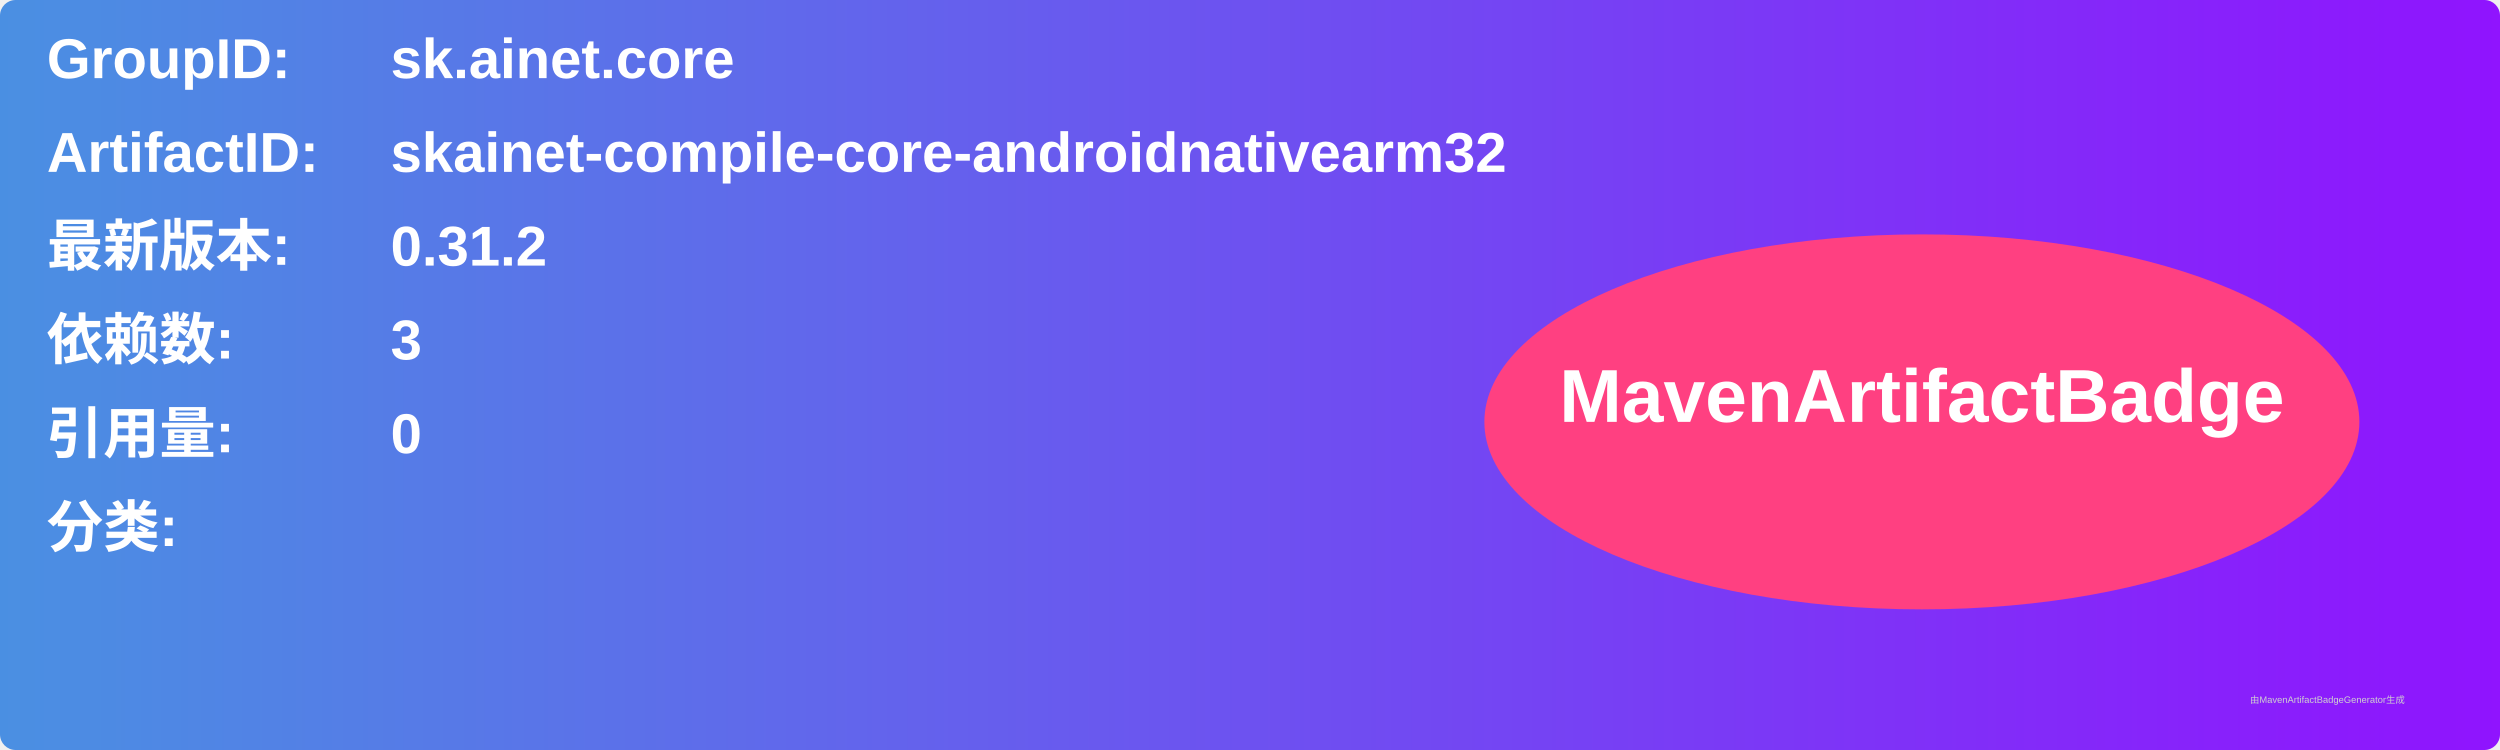
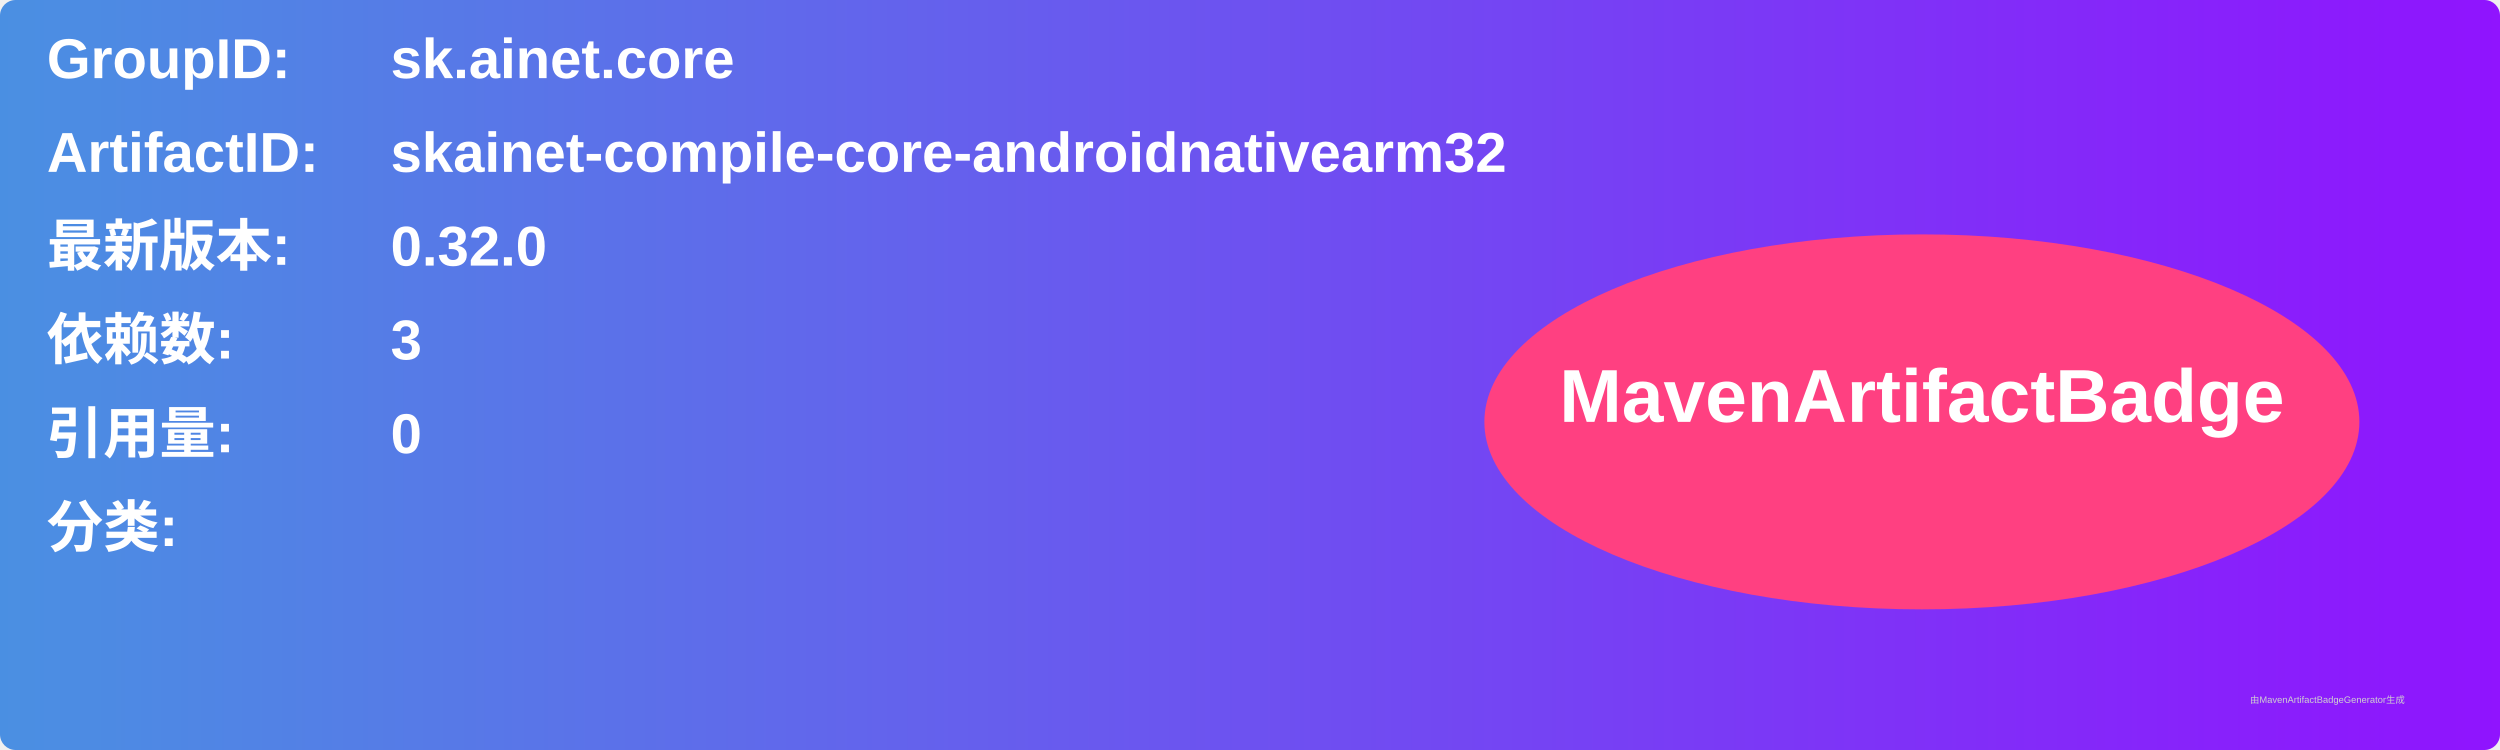
<svg xmlns="http://www.w3.org/2000/svg" width="800" height="240" viewBox="0 0 800 240">
  <linearGradient id="grad" x1="0%" y1="0%" x2="100%" y2="0%">
    <stop offset="0%" stop-color="#4a90e2" />
    <stop offset="100%" stop-color="#9013fe" />
  </linearGradient>
  <rect width="100%" height="100%" rx="5" ry="5" fill="url(#grad)" />
  <g transform="translate(15, 15)">
    <text x="0" y="10" font-family="Arial" font-size="18" fill="white" font-weight="bold" width="260">GroupID:</text>
    <text x="110" y="10" font-family="Arial" font-size="18" fill="white" font-weight="bold" width="460">sk.ainet.core</text>
    <text x="0" y="40" font-family="Arial" font-size="18" fill="white" font-weight="bold" width="260">ArtifactID:</text>
    <text x="110" y="40" font-family="Arial" font-size="18" fill="white" font-weight="bold" width="460">skainet-compile-core-androidnativearm32</text>
    <text x="0" y="70" font-family="Arial" font-size="18" fill="white" font-weight="bold">最新版本:</text>
    <text x="110" y="70" font-family="Arial" font-size="18" fill="white" font-weight="bold">
-       <tspan font-weight="bold">0.31.2</tspan>
+       <tspan font-weight="bold">0.32.0</tspan>
    </text>
    <text x="0" y="100" font-family="Arial" font-size="18" fill="white" font-weight="bold">依赖数: </text>
    <text x="110" y="100" font-family="Arial" font-size="18" fill="white">
      <tspan font-weight="bold">3</tspan>
    </text>
    <text x="0" y="130" font-family="Arial" font-size="18" fill="white" font-weight="bold">引用量: </text>
    <text x="110" y="130" font-family="Arial" font-size="18" fill="white">
      <tspan font-weight="bold">0</tspan>
    </text>
    <text x="0" y="160" font-family="Arial" font-size="18" fill="white" font-weight="bold">分类:</text>
    <text x="10" y="190" font-family="Arial" font-size="10" fill="white">
      <tspan font-weight="bold" />
    </text>
    <ellipse cx="600" cy="120" rx="140" ry="60" fill="#ff4081" />
    <text x="600" y="120" text-anchor="middle" font-family="Arial" font-size="24" fill="white" font-weight="bold">MavenArtifactBadge</text>
  </g>
  <text x="720" y="225" font-family="Arial" font-size="3" fill="#d0d0d0">由MavenArtifactBadgeGenerator生成</text>
</svg>
